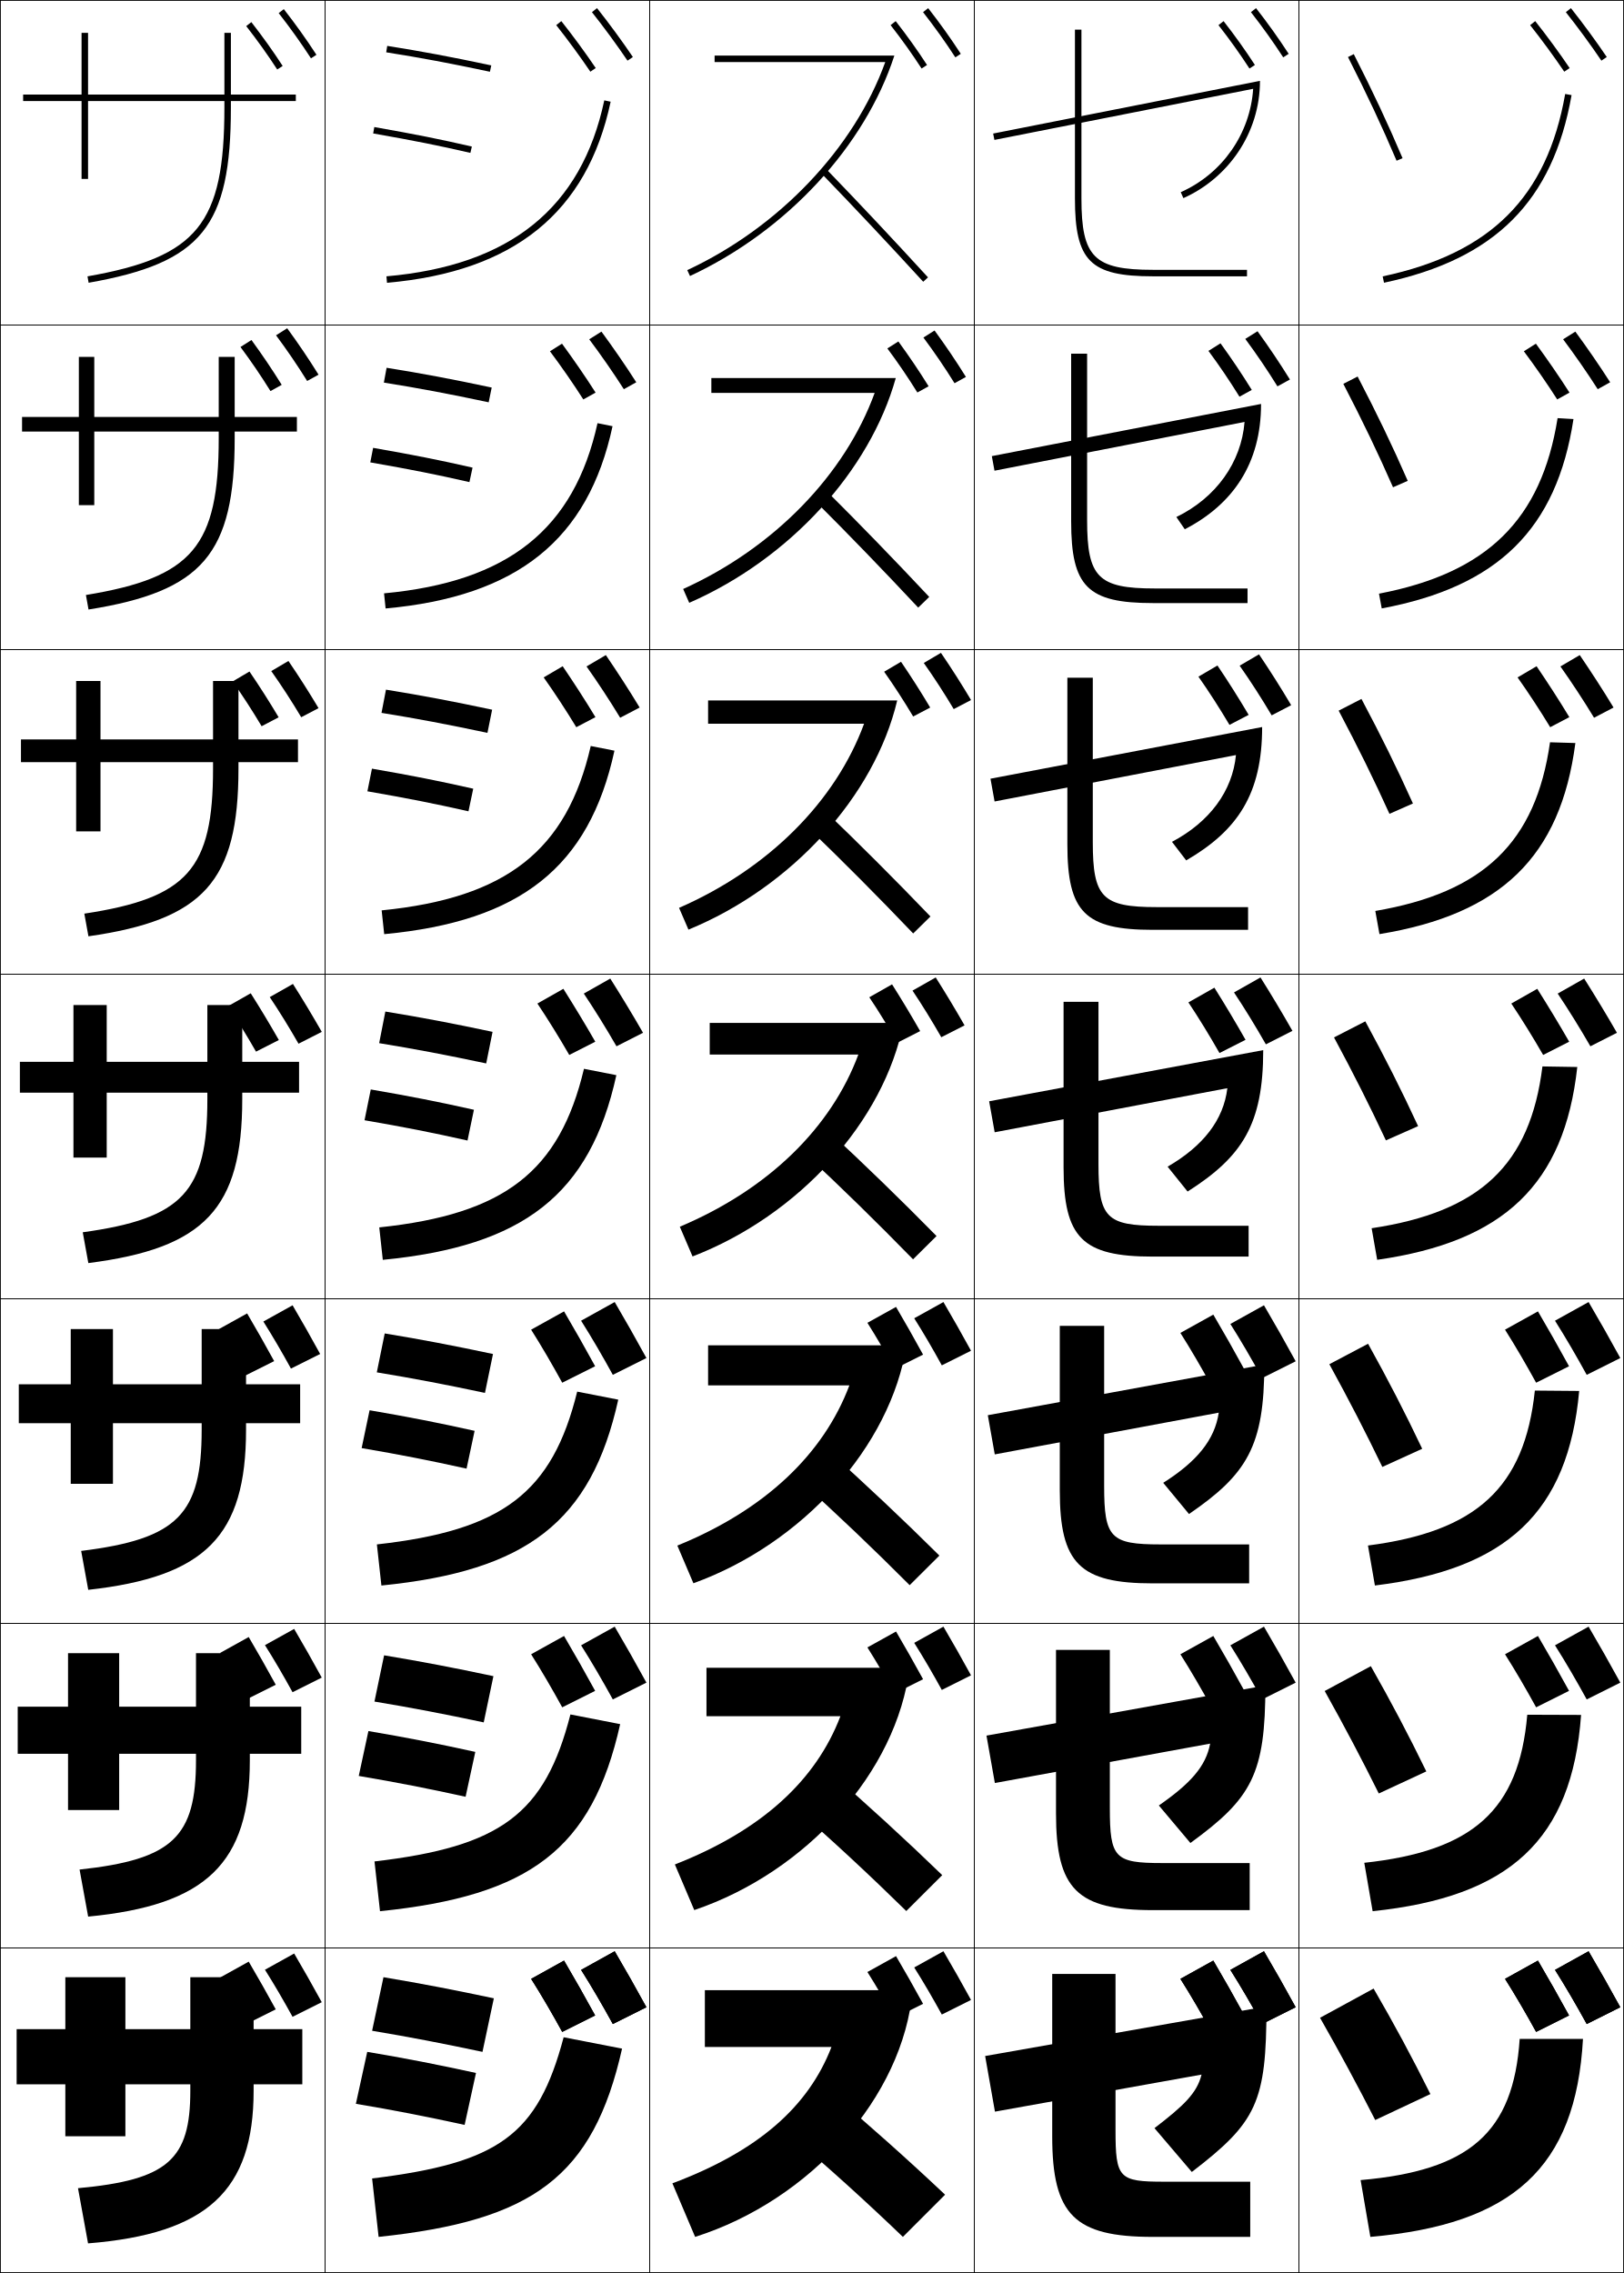
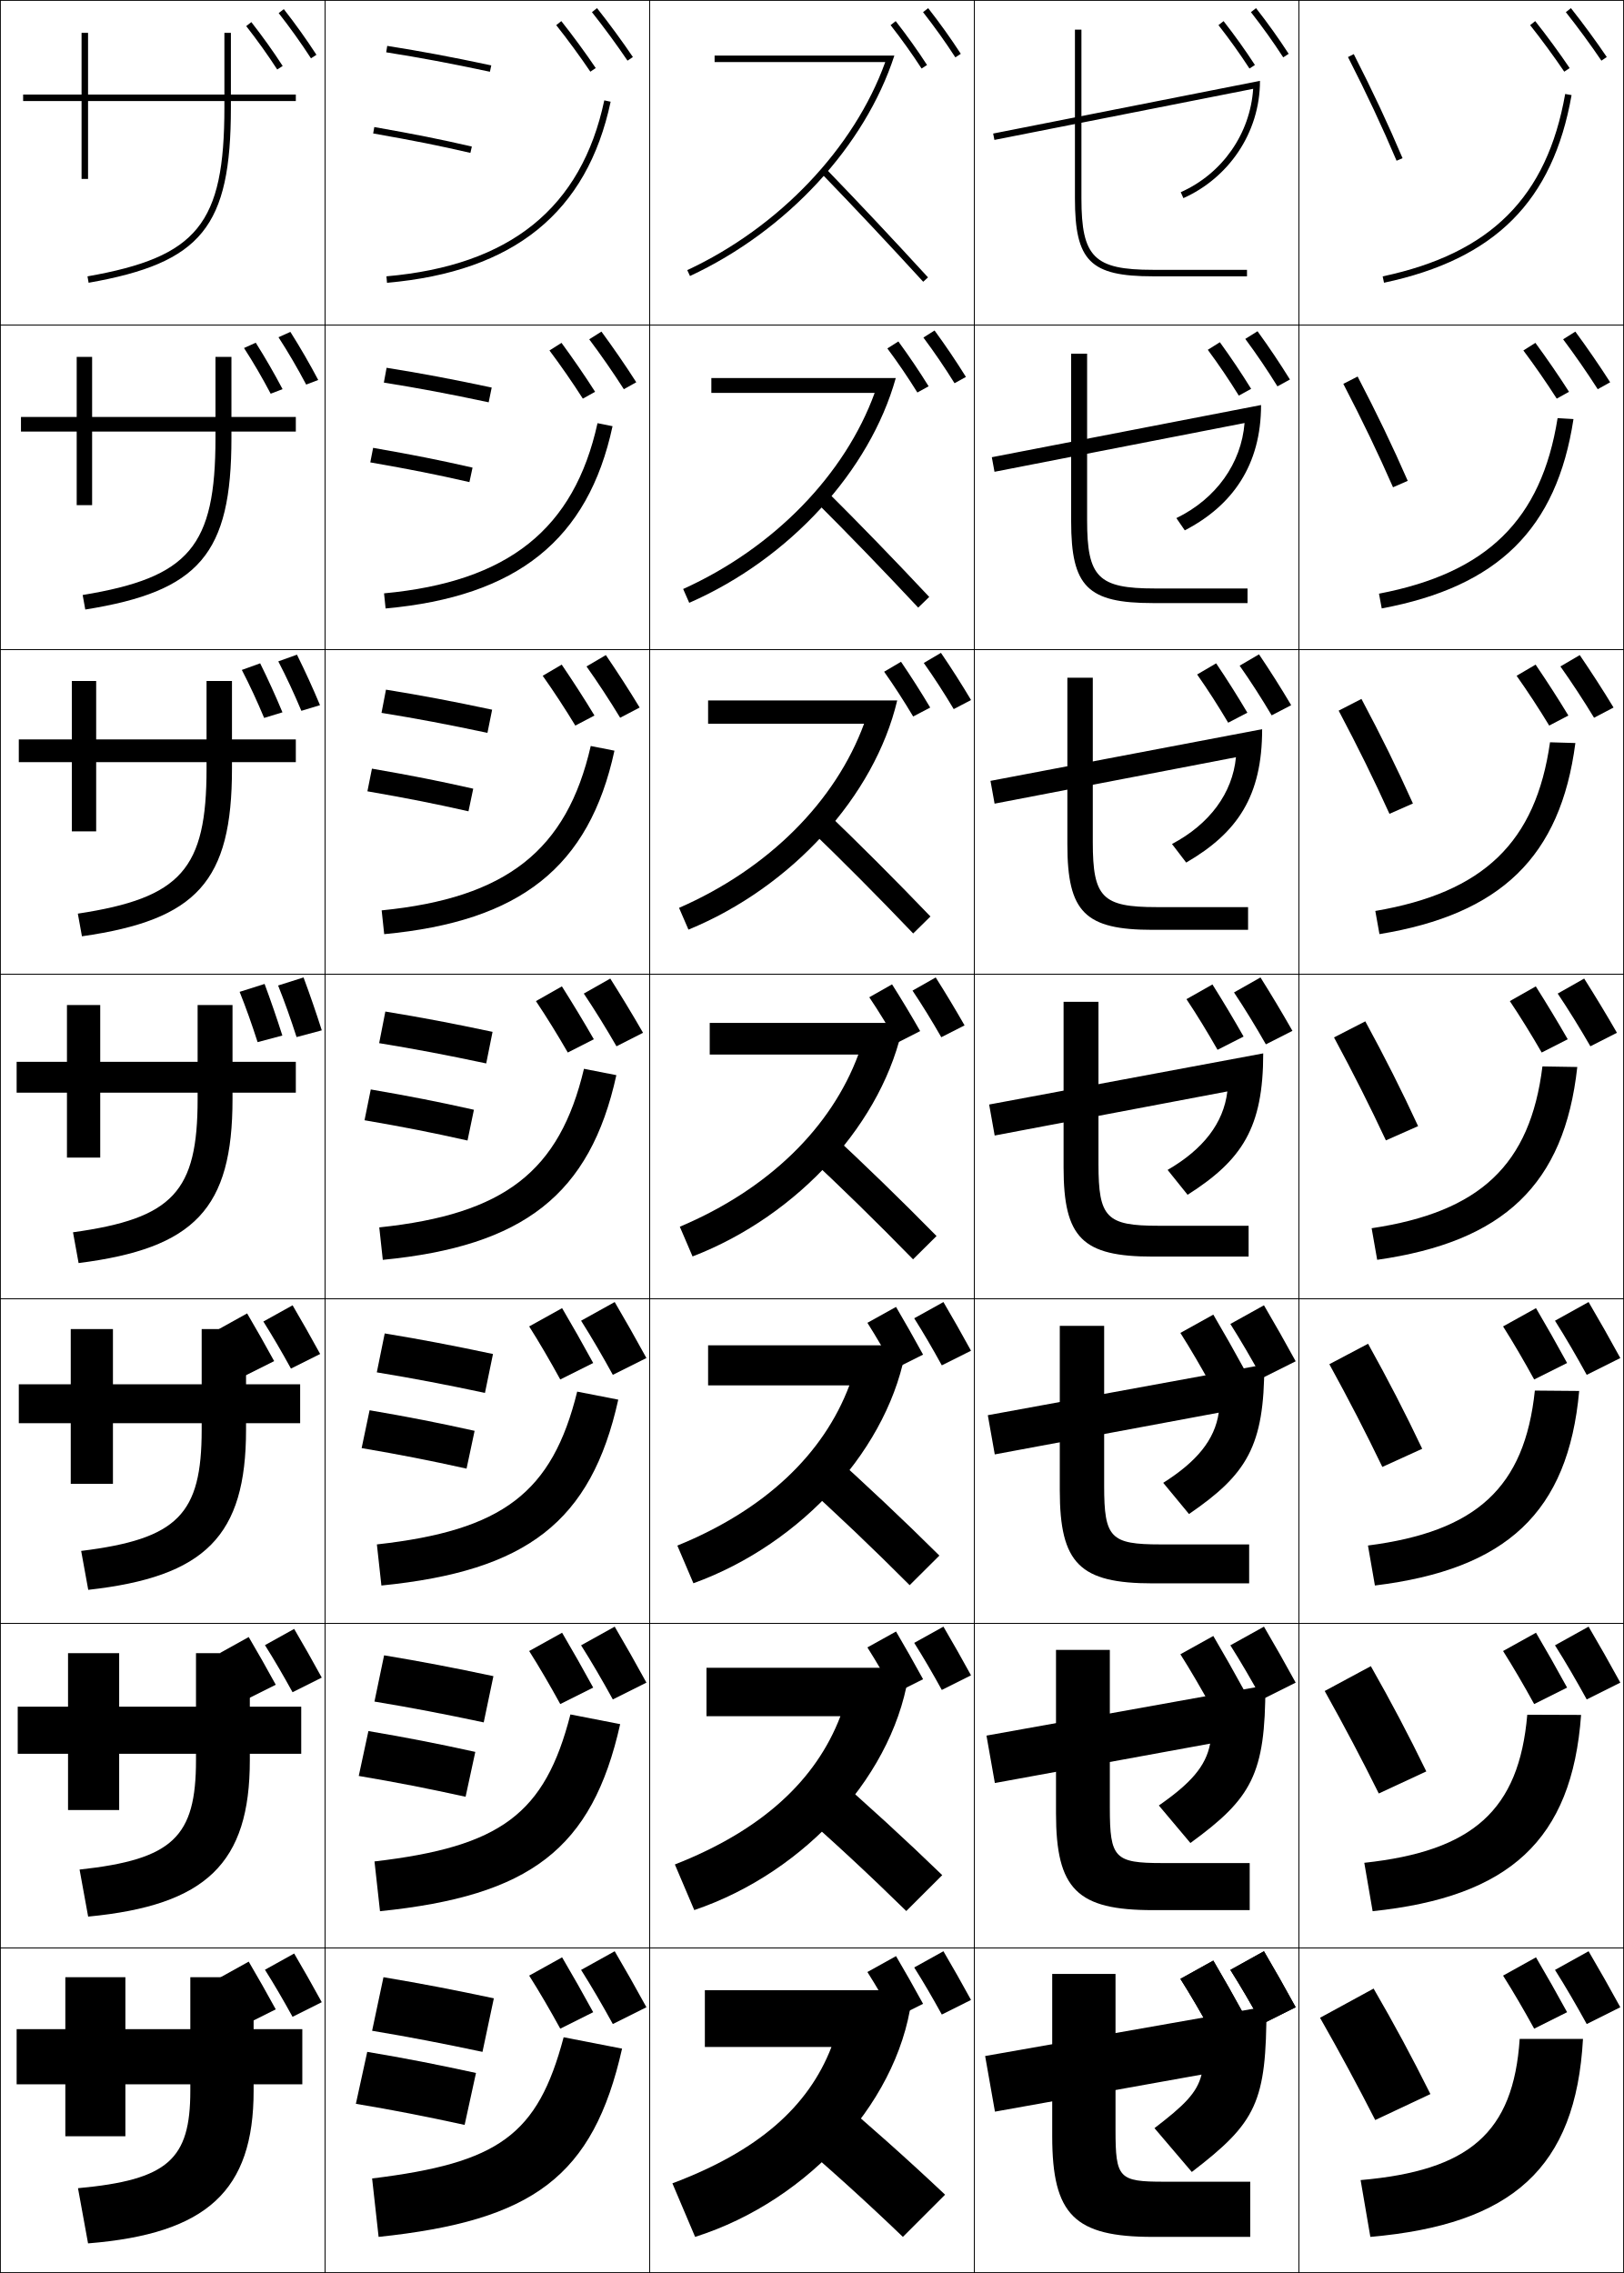
<svg xmlns="http://www.w3.org/2000/svg" width="500.25" height="700.25" viewBox="0 0 500.25 700.25" overflow="visible" enable-background="new 0 0 500.25 700.25" xml:space="preserve">
  <g id="glyphs">
    <g>
      <rect x="0.125" y="0.125" fill="none" stroke="#000000" stroke-width="0.25" width="100" height="100" />
      <rect x="400.125" y="0.125" fill="none" stroke="#000000" stroke-width="0.25" width="100" height="100" />
      <rect x="100.125" y="0.125" fill="none" stroke="#000000" stroke-width="0.25" width="100" height="100" />
      <rect x="200.125" y="0.125" fill="none" stroke="#000000" stroke-width="0.25" width="100" height="100" />
      <rect x="300.125" y="0.125" fill="none" stroke="#000000" stroke-width="0.25" width="100" height="100" />
      <rect x="0.125" y="100.125" fill="none" stroke="#000000" stroke-width="0.25" width="100" height="100" />
      <rect x="400.125" y="100.125" fill="none" stroke="#000000" stroke-width="0.25" width="100" height="100" />
      <rect x="100.125" y="100.125" fill="none" stroke="#000000" stroke-width="0.25" width="100" height="100" />
      <rect x="200.125" y="100.125" fill="none" stroke="#000000" stroke-width="0.25" width="100" height="100" />
      <rect x="300.125" y="100.125" fill="none" stroke="#000000" stroke-width="0.25" width="100" height="100" />
      <rect x="0.125" y="200.125" fill="none" stroke="#000000" stroke-width="0.25" width="100" height="100" />
      <rect x="400.125" y="200.125" fill="none" stroke="#000000" stroke-width="0.25" width="100" height="100" />
      <rect x="100.125" y="200.125" fill="none" stroke="#000000" stroke-width="0.25" width="100" height="100" />
      <rect x="200.125" y="200.125" fill="none" stroke="#000000" stroke-width="0.25" width="100" height="100" />
      <rect x="300.125" y="200.125" fill="none" stroke="#000000" stroke-width="0.25" width="100" height="100" />
      <rect x="0.125" y="300.125" fill="none" stroke="#000000" stroke-width="0.25" width="100" height="100" />
      <rect x="400.125" y="300.125" fill="none" stroke="#000000" stroke-width="0.25" width="100" height="100" />
      <rect x="100.125" y="300.125" fill="none" stroke="#000000" stroke-width="0.25" width="100" height="100" />
      <rect x="200.125" y="300.125" fill="none" stroke="#000000" stroke-width="0.25" width="100" height="100" />
      <rect x="300.125" y="300.125" fill="none" stroke="#000000" stroke-width="0.25" width="100" height="100" />
      <rect x="0.125" y="400.125" fill="none" stroke="#000000" stroke-width="0.25" width="100" height="100" />
      <rect x="400.125" y="400.125" fill="none" stroke="#000000" stroke-width="0.25" width="100" height="100" />
      <rect x="100.125" y="400.125" fill="none" stroke="#000000" stroke-width="0.25" width="100" height="100" />
      <rect x="200.125" y="400.125" fill="none" stroke="#000000" stroke-width="0.25" width="100" height="100" />
      <rect x="300.125" y="400.125" fill="none" stroke="#000000" stroke-width="0.25" width="100" height="100" />
      <rect x="0.125" y="500.125" fill="none" stroke="#000000" stroke-width="0.25" width="100" height="100" />
      <rect x="400.125" y="500.125" fill="none" stroke="#000000" stroke-width="0.25" width="100" height="100" />
      <rect x="100.125" y="500.125" fill="none" stroke="#000000" stroke-width="0.25" width="100" height="100" />
      <rect x="200.125" y="500.125" fill="none" stroke="#000000" stroke-width="0.25" width="100" height="100" />
      <rect x="300.125" y="500.125" fill="none" stroke="#000000" stroke-width="0.25" width="100" height="100" />
      <rect x="0.125" y="600.125" fill="none" stroke="#000000" stroke-width="0.25" width="100" height="100" />
      <rect x="400.125" y="600.125" fill="none" stroke="#000000" stroke-width="0.25" width="100" height="100" />
      <rect x="100.125" y="600.125" fill="none" stroke="#000000" stroke-width="0.25" width="100" height="100" />
      <rect x="200.125" y="600.125" fill="none" stroke="#000000" stroke-width="0.25" width="100" height="100" />
      <rect x="300.125" y="600.125" fill="none" stroke="#000000" stroke-width="0.25" width="100" height="100" />
    </g>
    <path d="M99.115,616.825c-2.836-5.179-5.604-10.076-8.5-15l-9,5     c2.808,4.432,5.715,9.427,8.5,14.5L99.115,616.825z" />
    <path d="M84.945,619.025c-2.779-5.075-5.492-9.874-8.33-14.7l-8.82,4.9     c2.752,4.343,5.601,9.238,8.33,14.21L84.945,619.025z" />
    <path d="M299.115,616.125c-2.836-5.179-5.604-10.076-8.5-15l-9,5     c2.808,4.432,5.715,9.427,8.5,14.5L299.115,616.125z" />
    <path d="M284.346,617.325c-2.779-5.075-5.492-9.874-8.33-14.7l-8.82,4.9     c2.752,4.343,5.601,9.238,8.33,14.21L284.346,617.325z" />
    <path d="M199.125,618.375c-3.261-5.955-6.444-11.588-9.774-17.25L179,606.875     c3.229,5.097,6.572,10.841,9.775,16.675L199.125,618.375z" />
-     <path d="M183.33,620.905C180.134,615.068,177.015,609.55,173.75,604l-10.143,5.635     c3.165,4.994,6.44,10.624,9.58,16.342L183.33,620.905z" />
-     <path d="M199.125,618.375c-3.261-5.955-6.444-11.588-9.774-17.25L179,606.875     c3.229,5.097,6.572,10.841,9.775,16.675L199.125,618.375z" />
-     <path d="M183.33,620.905C180.134,615.068,177.015,609.55,173.75,604l-10.143,5.635     c3.165,4.994,6.44,10.624,9.58,16.342L183.33,620.905z" />
+     <path d="M182.73,619.905c-3.196-5.837-6.315-11.355-9.58-16.905l-10.143,5.635     c3.165,4.994,6.44,10.624,9.58,16.342L182.73,619.905z" />
    <path d="M499.125,618.375c-3.261-5.955-6.444-11.588-9.774-17.25L479,606.875     c3.229,5.097,6.572,10.841,9.775,16.675L499.125,618.375z" />
-     <path d="M483.33,620.905C480.134,615.068,477.015,609.55,473.75,604l-10.143,5.635     c3.165,4.994,6.44,10.624,9.58,16.342L483.33,620.905z" />
-     <path d="M499.125,618.375c-3.261-5.955-6.444-11.588-9.774-17.25L479,606.875     c3.229,5.097,6.572,10.841,9.775,16.675L499.125,618.375z" />
-     <path d="M483.33,620.905C480.134,615.068,477.015,609.55,473.75,604l-10.143,5.635     c3.165,4.994,6.44,10.624,9.58,16.342L483.33,620.905z" />
+     <path d="M482.73,619.905c-3.196-5.837-6.315-11.355-9.58-16.905l-10.143,5.635     c3.165,4.994,6.44,10.624,9.58,16.342L482.73,619.905z" />
    <path d="M399.125,618.375c-3.261-5.955-6.444-11.588-9.774-17.25L379,606.875     c3.229,5.097,6.572,10.841,9.775,16.675L399.125,618.375z" />
    <path d="M383.33,620.905C380.134,615.068,377.015,609.55,373.75,604l-10.143,5.635     c3.165,4.994,6.44,10.624,9.58,16.342L383.33,620.905z" />
    <path d="M399.125,618.375c-3.261-5.955-6.444-11.588-9.774-17.25L379,606.875     c3.229,5.097,6.572,10.841,9.775,16.675L399.125,618.375z" />
    <path d="M383.33,620.905C380.134,615.068,377.015,609.55,373.75,604l-10.143,5.635     c3.165,4.994,6.44,10.624,9.58,16.342L383.33,620.905z" />
    <path d="M99.115,516.825c-2.836-5.179-5.604-10.076-8.5-15l-9,5     c2.808,4.432,5.715,9.427,8.5,14.5L99.115,516.825z" />
    <path d="M84.945,519.025c-2.779-5.075-5.492-9.874-8.33-14.7l-8.82,4.9     c2.752,4.343,5.601,9.238,8.33,14.21L84.945,519.025z" />
    <path d="M299.115,516.125c-2.836-5.179-5.604-10.076-8.5-15l-9,5     c2.808,4.432,5.715,9.427,8.5,14.5L299.115,516.125z" />
    <path d="M284.346,517.325c-2.779-5.075-5.492-9.874-8.33-14.7l-8.82,4.9     c2.752,4.343,5.601,9.238,8.33,14.21L284.346,517.325z" />
    <path d="M199.125,518.375c-3.261-5.955-6.444-11.588-9.774-17.25L179,506.875     c3.229,5.097,6.572,10.841,9.775,16.675L199.125,518.375z" />
-     <path d="M183.33,520.905C180.134,515.068,177.015,509.55,173.75,504l-10.143,5.635     c3.165,4.994,6.44,10.624,9.58,16.342L183.33,520.905z" />
+     <path d="M182.73,519.905c-3.196-5.837-6.315-11.355-9.58-16.905l-10.143,5.635     c3.165,4.994,6.44,10.624,9.58,16.342L182.73,519.905z" />
    <path d="M499.125,518.375c-3.261-5.955-6.444-11.588-9.774-17.25L479,506.875     c3.229,5.097,6.572,10.841,9.775,16.675L499.125,518.375z" />
-     <path d="M483.33,520.905C480.134,515.068,477.015,509.55,473.75,504l-10.143,5.635     c3.165,4.994,6.44,10.624,9.58,16.342L483.33,520.905z" />
+     <path d="M482.73,519.905c-3.196-5.837-6.315-11.355-9.58-16.905l-10.143,5.635     c3.165,4.994,6.44,10.624,9.58,16.342L482.73,519.905z" />
    <path d="M399.125,518.375c-3.261-5.955-6.444-11.588-9.774-17.25L379,506.875     c3.229,5.097,6.572,10.841,9.775,16.675L399.125,518.375z" />
    <path d="M383.33,520.905C380.134,515.068,377.015,509.55,373.75,504l-10.143,5.635     c3.165,4.994,6.44,10.624,9.58,16.342L383.33,520.905z" />
-     <path d="M85.847,4.041c3.598,4.604,6.852,9.16,9.949,13.929l1.678-1.09     c-3.129-4.818-6.417-9.42-10.051-14.071L85.847,4.041z" />
-     <path d="M94.617,117.371L98.125,115.429c-3.056-4.908-6.213-9.585-9.663-14.304     l-3.432,2.174C88.43,107.86,91.598,112.526,94.617,117.371z" />
-     <path d="M92.786,220.956L98.125,218.161c-2.983-4.999-6.011-9.749-9.275-14.536     l-5.288,3.116C86.764,211.259,89.845,216.034,92.786,220.956z" />
-     <path d="M91.956,321.54L99.125,317.893c-2.909-5.088-5.808-9.912-8.888-14.768     l-7.144,4.058C86.099,311.658,89.093,316.543,91.956,321.54z" />
    <path d="M98.625,417.125c-2.836-5.179-5.604-10.076-8.5-15l-9,5     c2.808,4.432,5.715,9.427,8.5,14.5L98.625,417.125z" />
-     <path d="M75.847,8.041c3.46,4.428,6.583,8.801,9.549,13.369l1.678-1.089     c-2.998-4.618-6.155-9.038-9.65-13.512L75.847,8.041z" />
-     <path d="M74.075,106.899c3.283,4.406,6.337,8.91,9.244,13.579l3.464-1.919     c-2.944-4.732-5.989-9.247-9.321-13.809L74.075,106.899z" />
-     <path d="M71.651,209.941c3.106,4.385,6.092,9.02,8.939,13.789l5.249-2.749     c-2.889-4.847-5.824-9.456-8.99-14.106L71.651,209.941z" />
-     <path d="M70.229,309.983c2.929,4.364,5.846,9.129,8.635,14l7.034-3.58     C83.063,315.442,80.24,310.738,77.237,306L70.229,309.983z" />
    <path d="M84.455,419.325C81.676,414.25,78.963,409.451,76.125,404.625l-8.82,4.9     c2.752,4.343,5.601,9.238,8.33,14.21L84.455,419.325z" />
    <g>
      <path d="M284.337,3.741c3.598,4.604,6.853,9.16,9.949,13.929l1.678-1.09      c-3.13-4.818-6.417-9.42-10.051-14.071L284.337,3.741z" />
      <path d="M284.449,103.99c3.4,4.562,6.568,9.228,9.588,14.072l3.508-1.942      c-3.057-4.908-6.214-9.584-9.664-14.303L284.449,103.99z" />
      <path d="M284.562,204.24c3.202,4.518,6.283,9.294,9.225,14.215l5.338-2.795      c-2.982-4.998-6.01-9.748-9.275-14.535L284.562,204.24z" />
    </g>
    <path d="M281.094,305.183c3.005,4.475,5.999,9.36,8.862,14.357l7.169-3.647     c-2.909-5.088-5.808-9.912-8.888-14.768L281.094,305.183z" />
    <path d="M299.115,416.125c-2.836-5.179-5.604-10.076-8.5-15l-9,5     c2.808,4.432,5.715,9.427,8.5,14.5L299.115,416.125z" />
    <g>
      <path d="M274.337,7.741c3.46,4.428,6.583,8.801,9.549,13.369l1.678-1.089      c-2.998-4.618-6.154-9.038-9.65-13.512L274.337,7.741z" />
      <path d="M273.344,107.341c3.283,4.406,6.338,8.91,9.244,13.579l3.465-1.919      c-2.943-4.732-5.99-9.247-9.32-13.809L273.344,107.341z" />
      <path d="M272.352,206.94c3.106,4.386,6.092,9.02,8.939,13.79l5.25-2.75      c-2.889-4.846-5.824-9.456-8.99-14.105L272.352,206.94z" />
    </g>
    <path d="M267.778,307.233c2.93,4.364,5.847,9.129,8.635,14l7.035-3.58     c-2.834-4.961-5.658-9.665-8.66-14.403L267.778,307.233z" />
    <path d="M284.346,417.325c-2.779-5.075-5.492-9.874-8.33-14.7l-8.82,4.9     c2.752,4.343,5.601,9.238,8.33,14.21L284.346,417.325z" />
    <g>
      <path d="M182.343,3.748c3.556,4.469,7.753,10.192,10.953,14.937l1.658-1.118      c-3.228-4.785-7.46-10.557-11.047-15.063L182.343,3.748z" />
      <path d="M192.166,119.9l3.832-2.132c-3.236-5.078-7.206-10.814-10.729-15.61      l-3.762,2.371C184.981,109.155,188.965,114.884,192.166,119.9z" />
      <path d="M191.036,221.117l6.004-3.146c-3.244-5.37-6.952-11.073-10.411-16.157      l-5.958,3.498C184.064,210.094,187.834,215.828,191.036,221.117z" />
      <path d="M189.905,322.333l8.177-4.161c-3.252-5.663-6.698-11.33-10.092-16.704      l-8.154,4.624C183.147,311.033,186.703,316.771,189.905,322.333z" />
      <path d="M199.125,418.375c-3.261-5.955-6.444-11.588-9.774-17.25L179,406.875      c3.229,5.097,6.572,10.841,9.775,16.675L199.125,418.375z" />
    </g>
    <g>
      <path d="M171.342,7.748c3.412,4.287,7.44,9.781,10.513,14.337l1.658-1.118      c-3.101-4.597-7.165-10.139-10.606-14.464L171.342,7.748z" />
-       <path d="M169.409,108.219c3.35,4.464,7.19,9.992,10.28,14.838l3.779-2.106      c-3.125-4.907-6.952-10.443-10.35-15.074L169.409,108.219z" />
-       <path d="M167.475,208.691c3.289,4.641,6.94,10.202,10.047,15.339l5.9-3.095      c-3.148-5.217-6.74-10.747-10.093-15.685L167.475,208.691z" />
-       <path d="M165.541,309.163c3.227,4.817,6.69,10.413,9.813,15.84l8.021-4.083      c-3.172-5.527-6.528-11.051-9.836-16.295L165.541,309.163z" />
-       <path d="M183.33,420.905C180.134,415.068,177.015,409.55,173.75,404l-10.143,5.635      c3.165,4.994,6.44,10.624,9.58,16.342L183.33,420.905z" />
+       <path d="M169.259,107.969c3.35,4.464,7.19,9.992,10.28,14.838l3.779-2.106      c-3.125-4.907-6.953-10.443-10.35-15.074L169.259,107.969z" />
+       <path d="M167.175,208.191c3.288,4.641,6.94,10.202,10.047,15.339l5.9-3.095      c-3.148-5.217-6.74-10.747-10.093-15.685L167.175,208.191z" />
+       <path d="M165.091,308.413c3.227,4.817,6.69,10.413,9.813,15.84l8.021-4.083      c-3.172-5.527-6.527-11.051-9.836-16.295L165.091,308.413z" />
+       <path d="M182.73,419.905c-3.196-5.837-6.315-11.355-9.58-16.905l-10.143,5.635      c3.165,4.994,6.44,10.624,9.58,16.342L182.73,419.905z" />
    </g>
    <g>
      <path d="M482.343,3.748c3.556,4.469,7.753,10.192,10.953,14.937l1.658-1.118      c-3.228-4.785-7.46-10.557-11.047-15.063L482.343,3.748z" />
      <path d="M481.507,104.529c3.475,4.626,7.458,10.354,10.659,15.371l3.831-2.132      c-3.236-5.078-7.206-10.814-10.729-15.61L481.507,104.529z" />
      <path d="M480.672,205.312c3.393,4.782,7.162,10.516,10.363,15.806l6.004-3.146      c-3.244-5.37-6.951-11.073-10.41-16.157L480.672,205.312z" />
      <path d="M479.836,306.093c3.311,4.939,6.867,10.678,10.069,16.24l8.177-4.161      c-3.252-5.663-6.698-11.33-10.092-16.704L479.836,306.093z" />
      <path d="M499.125,418.375c-3.261-5.955-6.444-11.588-9.774-17.25L479,406.875      c3.229,5.097,6.572,10.841,9.775,16.675L499.125,418.375z" />
    </g>
    <g>
      <path d="M471.343,7.748c3.411,4.287,7.439,9.781,10.513,14.337l1.658-1.118      c-3.101-4.597-7.164-10.139-10.606-14.464L471.343,7.748z" />
-       <path d="M469.408,108.219c3.351,4.464,7.19,9.992,10.28,14.838l3.779-2.106      c-3.125-4.907-6.952-10.443-10.35-15.074L469.408,108.219z" />
-       <path d="M467.475,208.691c3.289,4.641,6.94,10.202,10.047,15.339l5.9-3.095      c-3.148-5.217-6.74-10.747-10.094-15.685L467.475,208.691z" />
-       <path d="M465.541,309.163c3.227,4.817,6.69,10.413,9.813,15.84l8.021-4.083      c-3.173-5.527-6.527-11.051-9.837-16.295L465.541,309.163z" />
-       <path d="M483.33,420.905C480.134,415.068,477.015,409.55,473.75,404l-10.143,5.635      c3.165,4.994,6.44,10.624,9.58,16.342L483.33,420.905z" />
+       <path d="M469.259,107.969c3.35,4.464,7.19,9.992,10.28,14.838l3.779-2.106      c-3.125-4.907-6.952-10.443-10.35-15.074L469.259,107.969z" />
+       <path d="M467.176,208.191c3.287,4.641,6.939,10.202,10.046,15.339l5.9-3.095      c-3.148-5.217-6.739-10.747-10.093-15.685L467.176,208.191z" />
+       <path d="M465.092,308.413c3.227,4.817,6.689,10.413,9.812,15.84l8.021-4.083      c-3.172-5.527-6.527-11.051-9.836-16.295L465.092,308.413z" />
+       <path d="M482.73,419.905c-3.196-5.837-6.315-11.355-9.58-16.905l-10.143,5.635      c3.165,4.994,6.44,10.624,9.58,16.342L482.73,419.905z" />
    </g>
    <g>
      <path d="M385.337,3.741c3.598,4.604,6.853,9.16,9.949,13.929l1.678-1.09      c-3.13-4.818-6.417-9.42-10.051-14.071L385.337,3.741z" />
      <path d="M383.599,104.409c3.506,4.727,6.783,9.58,9.906,14.616l3.846-2.111      c-3.163-5.102-6.424-9.962-9.981-14.866L383.599,104.409z" />
      <path d="M381.861,205.077c3.414,4.851,6.713,10,9.863,15.302l6.014-3.132      c-3.196-5.387-6.431-10.504-9.913-15.661L381.861,205.077z" />
      <path d="M380.124,305.745c3.322,4.974,6.643,10.421,9.819,15.989l8.182-4.154      c-3.229-5.671-6.438-11.046-9.844-16.455L380.124,305.745z" />
    </g>
    <path d="M399.125,419.375c-3.261-5.955-6.444-11.588-9.774-17.25L379,407.875     c3.229,5.097,6.572,10.841,9.775,16.675L399.125,419.375z" />
    <g>
      <path d="M375.337,7.741c3.46,4.428,6.583,8.801,9.549,13.369l1.678-1.089      c-2.998-4.618-6.154-9.038-9.65-13.512L375.337,7.741z" />
-       <path d="M372.251,108.099c3.387,4.569,6.548,9.256,9.557,14.112l3.794-2.084      c-3.048-4.922-6.194-9.617-9.633-14.36L372.251,108.099z" />
-       <path d="M369.166,208.457c3.312,4.711,6.511,9.712,9.564,14.855l5.91-3.08      c-3.098-5.227-6.235-10.197-9.615-15.208L369.166,208.457z" />
-       <path d="M366.08,308.815c3.238,4.853,6.476,10.168,9.572,15.599l8.026-4.076      c-3.146-5.532-6.275-10.776-9.598-16.057L366.08,308.815z" />
+       <path d="M372.052,107.765c3.386,4.569,6.547,9.257,9.556,14.112l3.795-2.084      c-3.048-4.922-6.195-9.617-9.633-14.36L372.052,107.765z" />
+       <path d="M368.766,207.79c3.312,4.711,6.512,9.713,9.564,14.855l5.91-3.08      c-3.097-5.228-6.234-10.197-9.615-15.208L368.766,207.79z" />
+       <path d="M365.48,307.815c3.238,4.853,6.476,10.168,9.572,15.599l8.026-4.076      c-3.146-5.532-6.275-10.776-9.598-16.057L365.48,307.815z" />
    </g>
    <path d="M383.33,421.905C380.134,416.068,377.015,410.55,373.75,405l-10.143,5.635     c3.165,4.994,6.44,10.624,9.58,16.342L383.33,421.905z" />
    <g>
      <path d="M253.405,53.82c10.025,10.38,20.16,21.168,30.982,32.981l1.475-1.352      c-10.834-11.825-20.98-22.626-31.018-33.019L253.405,53.82z" />
      <path d="M282.844,187.188l3.396-3.292c-10.907-11.63-21.394-22.443-32.015-33.016      l-3.199,3.408C261.517,164.749,271.92,175.514,282.844,187.188z" />
      <path d="M281.3,287.575l5.316-5.234c-10.981-11.435-21.807-22.26-33.012-33.013      l-4.959,5.426C259.603,265.297,270.273,276.04,281.3,287.575z" />
    </g>
    <g>
      <path d="M281.256,387.963l7.237-7.176c-11.056-11.24-22.22-22.076-34.009-33.01      l-6.719,7.444C259.189,365.845,270.127,376.566,281.256,387.963z" />
      <path d="M280.212,488.35l9.158-9.116c-11.13-11.046-22.633-21.894-35.006-33.007      l-8.479,9.463C257.775,466.393,268.98,477.092,280.212,488.35z" />
      <path d="M279.169,588.737l11.079-11.059c-11.204-10.85-23.046-21.709-36.003-33.003      l-10.24,11.481C256.362,566.941,267.835,577.618,279.169,588.737z" />
      <path d="M242.125,656.625c12.823,10.865,24.564,21.52,36,32.5l13-13      c-11.278-10.654-23.459-21.526-37-33L242.125,656.625z" />
    </g>
    <g>
      <path d="M220.125,17.125v2h52.569c-9.557,26.51-32.683,50.893-60.992,64.094l0.845,1.812      c29.994-13.986,53.928-40.126,62.953-67.906H220.125z" />
      <path d="M219.125,116.458v4.583h50.308c-9.151,25.159-30.988,47.752-58.993,60.412      l1.871,4.26c30.904-13.528,55.627-40.618,63.627-69.255H219.125z" />
      <path d="M218.125,215.792v7.166h48.046c-8.745,23.808-29.293,44.612-56.994,56.729      l2.896,6.708c31.814-13.07,57.325-41.109,64.302-70.604H218.125z" />
    </g>
    <g>
      <path d="M218.625,315.125v9.75h45.784c-8.339,22.456-27.599,41.471-54.996,53.047      l3.923,9.156c32.723-12.613,59.023-41.602,64.976-71.954H218.625z" />
      <path d="M218.125,414.458v12.333h43.522c-7.934,21.104-25.905,38.33-52.997,49.365      l4.949,11.604c33.633-12.155,60.721-42.093,65.651-73.302H218.125z" />
      <path d="M217.625,513.791v14.917h41.262c-7.528,19.752-24.211,35.189-50.999,45.683      l5.975,14.052c34.543-11.697,62.42-42.584,66.325-74.651H217.625z" />
      <path d="M281.125,613.125h-64v17.5h39c-7.122,18.4-22.517,32.049-49,42l7,16.5      C249.578,677.885,278.244,646.049,281.125,613.125z" />
    </g>
    <g>
      <path d="M119.038,85.129l0.174,1.992c39.105-3.421,61.64-21.67,68.891-55.788      l-1.956-0.416C179.103,64.061,157.151,81.794,119.038,85.129z" />
      <path d="M118.303,182.795l0.478,4.66c40.511-3.684,62.382-21.142,69.909-56.156      l-4.63-0.93C176.854,163.024,156.57,179.217,118.303,182.795z" />
      <path d="M117.567,280.461l0.783,7.328c41.917-3.946,63.124-20.615,70.927-56.525      l-7.304-1.444C174.604,261.988,155.989,276.64,117.567,280.461z" />
      <path d="M116.831,378.127l1.087,9.996c43.322-4.209,63.866-20.087,71.945-56.895      l-9.978-1.958C172.355,360.951,155.408,374.062,116.831,378.127z" />
      <path d="M116.096,475.793l1.391,12.664c44.728-4.472,64.608-19.56,72.964-57.263      l-12.652-2.472C170.106,459.915,154.828,471.485,116.096,475.793z" />
      <path d="M115.36,573.459l1.696,15.332c46.133-4.733,65.35-19.031,73.982-57.632      l-15.326-2.985C167.857,558.878,154.247,568.908,115.36,573.459z" />
      <path d="M173.625,627.625c-8.017,30.217-19.959,38.706-59,43.5l2,18      c47.539-4.996,66.092-18.504,75-58L173.625,627.625z" />
    </g>
    <g>
      <path d="M331.125,9.125v52c0,19.29,4.71,24,24,24h29v-2h-29c-18.094,0-22-3.907-22-22v-52H331.125z" />
      <path d="M329.958,108.958v51.667c0,20.123,5.082,25.167,25.167,25.167h29.167v-4.5      h-28.584c-17.407,0-20.833-3.425-20.833-21v-51.333H329.958z" />
      <path d="M328.792,208.792V260.125c0,20.957,5.452,26.333,26.333,26.333h29.333v-7      h-28.166c-16.723,0-19.667-2.944-19.667-20v-50.667H328.792z" />
      <path d="M327.625,308.625V359.625c0,21.79,5.824,27.5,27.5,27.5h29.5v-9.5h-27.75      c-16.036,0-18.5-2.463-18.5-19v-50H327.625z" />
      <path d="M326.458,408.458V459.125c0,22.624,6.196,28.667,28.667,28.667h29.667v-12h-27.334      c-15.35,0-17.333-1.98-17.333-18v-49.334H326.458z" />
      <path d="M325.292,508.292V558.625c0,23.458,6.567,29.833,29.833,29.833h29.833v-14.5      h-26.916c-14.665,0-16.167-1.499-16.167-17v-48.666H325.292z" />
      <g>
        <path d="M324.125,608.125v50c0,24.292,6.939,31,31,31h30v-17h-26.5c-13.979,0-15-1.018-15-16v-48H324.125z" />
      </g>
    </g>
-     <path d="M91.125,29.125h-20v-19h-2v19h-42v-19h-2v19h-18v2h18v24h2v-24h42v2     c0,35.83-8.277,46.038-42.174,52.015l0.348,1.97     C62.114,80.971,71.125,69.871,71.125,33.125v-2h20V29.125z" />
-     <path d="M6.792,128.458h17.5v-18.5h4.75v18.5h38.333v-18.5h4.917v18.5h19.167v4.5H72.292v2     c0,35.744-9.897,47.214-45.022,52.821l-0.806-4.475     c32.873-5.406,40.912-14.966,40.912-48.346v-2H29.042v22.667h-4.75v-22.667h-17.5V128.458     z" />
-     <path d="M6.458,227.792h17v-18h7.5v18H65.625v-18h7.833v18h18.333     v7H73.458v2c0,34.743-10.784,46.582-46.217,51.657l-1.265-6.98     C57.825,276.632,65.625,267.722,65.625,236.792v-2H30.958V256.125h-7.5v-21.333h-17V227.792z" />
-     <path d="M6.125,327.125h16.5v-17.5h10.25v17.5h31v-17.5h10.75v17.5h17.5v9.5h-17.5v2     c0,33.741-11.67,45.951-47.413,50.493l-1.724-9.485     C56.313,375.366,63.875,367.105,63.875,338.625v-2h-31V356.625h-10.25v-20h-16.5V327.125z" />
+     <g>
+       <path d="M91.125,29.125h-20v-19h-2v19h-42v-19h-2v19h-18v2h18v24h2v-24h42v2      c0,35.83-8.277,46.038-42.174,52.015l0.348,1.97      C62.114,80.971,71.125,69.871,71.125,33.125v-2h20V29.125z" />
+       <path d="M28.375,109.958v18.5h38v-18.5h4.917v18.5H91.125v4.5H71.292v2      c0,35.745-9.897,47.214-45.022,52.821l-0.806-4.475      c32.873-5.407,40.911-14.966,40.911-48.346v-2h-38v22.667H23.625v-22.667H6.458      v-4.5H23.625v-18.5H28.375z" />
+       <path d="M29.625,209.792v18h34v-18h7.833v18H91.125v7H71.458v2      c0,34.742-10.784,46.582-46.217,51.656l-1.265-6.98      C55.825,276.632,63.625,267.722,63.625,236.792v-2h-34V256.125h-7.5v-21.333H5.792v-7H22.125v-18      H29.625z" />
+       <path d="M5.125,327.125h15.5v-17.5h10.25v17.5h30v-17.5h10.75v17.5h19.5v9.5h-19.5v2      c0,33.741-11.67,45.951-47.413,50.493l-1.724-9.485      C53.313,375.366,60.875,367.105,60.875,338.625v-2h-30V356.625h-10.25v-20h-15.5V327.125z" />
+     </g>
    <g>
      <path d="M5.792,426.458h16v-17h13v17H62.125v-17h13.667v17h16.667v12H75.792v2      c0,32.738-12.556,45.318-48.608,49.328l-2.183-11.989      C54.802,474.102,62.125,466.49,62.125,440.458v-2H34.792V457.125H21.792v-18.667h-16V426.458z      " />
      <path d="M5.458,525.791h15.5v-16.5h15.75v16.5H60.375v-16.5h16.583v16.5h15.834v14.5H76.958v2      c0,31.736-13.442,44.688-49.804,48.164l-2.642-14.494      c28.778-3.125,35.862-10.087,35.862-33.67v-2H36.708V557.625H20.958v-17.334h-15.5      V525.791z" />
      <path d="M24.025,674.125c27.754-2.555,34.6-8.867,34.6-30v-2h-20v16h-18.5v-16h-15v-17h15v-16h18.5      v16h20v-16h19.5v16h15v17h-15v2c0,30.734-14.329,44.055-51,47L24.025,674.125z" />
    </g>
    <g>
      <path d="M425.917,85.147l0.416,1.956c34.19-7.268,52.01-25.096,57.776-57.804      l-1.969-0.348C476.535,60.741,459.195,78.072,425.917,85.147z" />
      <path d="M424.785,182.894l0.847,4.546c35.764-6.693,53.892-24.441,59.063-58.336      l-4.891-0.29C474.813,160.141,458.085,176.511,424.785,182.894z" />
      <path d="M423.652,280.64l1.277,7.137c37.339-6.118,55.773-23.786,60.352-58.869      l-7.812-0.232C473.091,259.54,456.973,274.949,423.652,280.64z" />
      <path d="M422.521,378.386l1.708,9.728c38.912-5.542,57.654-23.131,61.639-59.402      l-10.734-0.174C471.368,358.939,455.862,373.387,422.521,378.386z" />
      <path d="M421.389,476.132l2.139,12.319c40.485-4.968,59.535-22.477,62.926-59.935      l-13.656-0.116C469.646,458.34,454.751,471.825,421.389,476.132z" />
      <path d="M420.257,573.879l2.569,14.909c42.06-4.393,61.417-21.822,64.213-60.468      l-16.578-0.058C467.924,557.739,453.641,570.264,420.257,573.879z" />
      <path d="M468.125,628.125c-1.923,29.014-15.596,40.577-49,43.5l3,17.5      c43.633-3.817,63.298-21.167,65.5-61H468.125z" />
    </g>
    <g>
      <path d="M303.463,633.406l3.021,17.135L370.125,639.125c-1.404,5.693-5.406,9.523-14.5,16.5      l11.5,13.5c19.971-15.32,23-21.445,23-51L303.463,633.406z" />
      <path d="M303.875,534.695l2.582,14.606l66.318-12.138      c-1.322,7.045-6.081,12.291-15.802,19.059l9.72,11.555      c18.929-13.785,23.098-21.195,23.098-48.521L303.875,534.695z" />
      <path d="M304.286,435.985l2.143,12.077l68.996-12.858      c-1.24,8.395-6.755,15.059-17.103,21.616l7.938,9.609      c17.888-12.25,23.197-20.944,23.197-46.044L304.286,435.985z" />
    </g>
    <g>
-       <path d="M304.697,339.275l1.704,9.548l71.674-13.58      c-1.159,9.746-7.43,17.825-18.404,24.175l6.157,7.664      c16.847-10.716,23.297-20.694,23.297-43.565L304.697,339.275z" />
-       <path d="M305.108,239.898l1.266,7.019l74.351-14.301      c-1.076,11.097-8.104,20.592-19.705,26.733l4.376,5.718      c15.806-9.181,23.396-20.443,23.396-41.087L305.108,239.898z" />
-       <path d="M305.521,140.521l0.825,4.491L383.375,129.989      c-0.995,12.448-8.778,23.36-21.006,29.292l2.595,3.773      c14.765-7.646,23.494-20.192,23.494-38.609L305.521,140.521z" />
+       <path d="M304.697,340.275l1.704,9.548l71.674-13.58      c-1.159,9.746-7.43,17.825-18.404,24.175l6.157,7.664      c16.847-10.716,23.297-20.694,23.297-43.565L304.697,340.275z" />
+       <path d="M305.108,240.564l1.266,7.02l74.351-14.302      c-1.076,11.097-8.104,20.593-19.705,26.733l4.376,5.718      c15.806-9.181,23.396-20.443,23.396-41.087L305.108,240.564z" />
+       <path d="M305.521,140.854l0.825,4.491L383.375,130.322      c-0.995,12.448-8.778,23.361-21.006,29.292l2.595,3.772      c14.765-7.645,23.494-20.192,23.494-38.608L305.521,140.854z" />
      <path d="M305.932,41.144l0.387,1.962l79.707-15.745      c-0.913,13.799-9.453,26.128-22.308,31.85l0.813,1.827      c13.724-6.11,23.594-19.942,23.594-36.13L305.932,41.144z" />
    </g>
    <g>
      <path d="M118.968,16.113c10.811,1.713,19.469,3.337,31.949,5.99l0.416-1.956      c-12.517-2.662-21.204-4.29-32.051-6.01L118.968,16.113z" />
      <path d="M118.244,117.865l0.844-4.563c11.018,1.765,19.897,3.44,32.376,6.092      l-0.93,4.546C138.086,121.295,129.231,119.624,118.244,117.865z" />
      <path d="M117.521,219.617l1.375-7.151c11.188,1.81,20.26,3.531,32.701,6.173      l-1.444,7.138C137.736,223.14,128.684,221.422,117.521,219.617z" />
      <path d="M116.797,321.369l1.906-9.738c11.357,1.854,20.622,3.622,33.026,6.255      l-1.958,9.729C137.386,324.985,128.136,323.22,116.797,321.369z" />
      <path d="M116.072,422.787l2.438-11.992c11.527,1.899,20.984,3.714,33.35,6.337      l-2.472,11.985C137.035,426.497,127.588,424.684,116.072,422.787z" />
      <path d="M115.349,524.206l2.969-14.246c11.697,1.944,21.347,3.805,33.675,6.419      l-2.986,14.242C136.685,528.009,127.04,526.148,115.349,524.206z" />
      <path d="M148.625,632.125c-12.291-2.604-22.133-4.512-34-6.5l3.5-16.5      c11.867,1.988,21.709,3.896,34,6.5L148.625,632.125z" />
    </g>
    <g>
      <path d="M114.951,41.11c12.825,2.261,20.103,3.717,29.949,5.99l0.45-1.949      c-9.885-2.281-17.188-3.742-30.051-6.01L114.951,41.11z" />
      <path d="M114.936,137.971l-0.873,4.475c12.626,2.209,20.331,3.743,30.541,6.075      l0.958-4.458C135.319,141.724,127.594,140.186,114.936,137.971z" />
      <path d="M114.574,236.802l-1.398,6.979c12.427,2.158,20.559,3.77,31.133,6.16      l1.466-6.966C135.175,240.579,127.027,238.963,114.574,236.802z" />
      <path d="M112.288,345.117c12.228,2.105,20.787,3.796,31.725,6.245l1.975-9.475      c-10.957-2.454-19.528-4.146-31.775-6.255L112.288,345.117z" />
      <path d="M113.849,434.463l-2.449,11.656c12.028,2.054,21.015,3.822,32.316,6.33      l2.483-11.649C134.885,438.289,125.891,436.519,113.849,434.463z" />
      <path d="M113.487,533.294l-2.975,13.828c11.829,2.002,21.243,3.849,32.908,6.415      l2.992-13.824C134.741,537.144,125.323,535.297,113.487,533.294z" />
      <path d="M109.625,648.125c11.63,1.949,21.471,3.874,33.5,6.5l3.5-16      c-12.029-2.626-21.87-4.551-33.5-6.5L109.625,648.125z" />
    </g>
    <g>
      <path d="M415.234,17.579c5.86,11.501,10.478,21.351,14.97,31.937l1.842-0.781      c-4.512-10.631-9.147-20.52-15.03-32.063L415.234,17.579z" />
      <path d="M413.799,118.253c5.929,11.421,10.649,21.251,15.309,31.864l4.534-1.984      c-4.71-10.767-9.478-20.685-15.441-32.136L413.799,118.253z" />
      <path d="M412.364,218.928c5.997,11.342,10.821,21.153,15.646,31.791l7.228-3.187      c-4.908-10.902-9.808-20.851-15.853-32.209L412.364,218.928z" />
      <path d="M410.93,319.602c6.065,11.263,10.993,21.055,15.984,31.718l9.921-4.39      c-5.106-11.037-10.138-21.016-16.265-32.282L410.93,319.602z" />
      <path d="M409.495,420.276c6.134,11.183,11.165,20.955,16.322,31.646l12.28-5.594      c-5.305-11.173-10.468-21.181-16.676-32.354L409.495,420.276z" />
      <path d="M408.06,520.951c6.203,11.104,11.338,20.856,16.662,31.572l14.64-6.797      c-5.503-11.308-10.798-21.347-17.088-32.427L408.06,520.951z" />
      <path d="M406.625,621.625c6.271,11.024,11.51,20.758,17,31.5l17-8      c-5.702-11.443-11.129-21.512-17.5-32.5L406.625,621.625z" />
    </g>
+     <g>
+       <path d="M85.847,4.041c3.598,4.604,6.852,9.16,9.949,13.929l1.678-1.09      c-3.129-4.818-6.417-9.42-10.051-14.071L85.847,4.041z" />
+       <path d="M94.315,118.478l3.709-1.418c-2.682-5.073-5.485-9.915-8.575-14.812      l-3.661,1.648C88.856,108.633,91.663,113.471,94.315,118.478z" />
+       <path d="M92.834,218.986l5.74-1.747c-2.235-5.328-4.552-10.409-7.099-15.552      l-5.747,2.065C88.268,208.623,90.628,213.742,92.834,218.986z" />
+       <path d="M91.354,319.494L99.125,317.418c-1.787-5.582-3.619-10.902-5.623-16.293      l-7.832,2.482C87.68,308.611,89.593,314.012,91.354,319.494z" />
+     </g>
+     <g>
+       <path d="M75.847,8.041c3.46,4.428,6.583,8.801,9.549,13.369l1.678-1.089      c-2.998-4.618-6.155-9.038-9.65-13.512L75.847,8.041z" />
+       <path d="M83.381,121.291l3.66-1.406c-2.579-4.893-5.278-9.568-8.259-14.304      l-3.612,1.633C78.129,111.792,80.833,116.463,83.381,121.291z" />
+       <path d="M81.367,221.172l5.643-1.723c-2.16-5.167-4.401-10.1-6.867-15.096      l-5.648,2.036C76.953,211.117,79.236,216.086,81.367,221.172z" />
+       <path d="M86.978,319.014c-1.74-5.441-3.524-10.631-5.476-15.889l-7.685,2.438      c1.958,4.879,3.822,10.146,5.535,15.49L86.978,319.014z" />
+     </g>
  </g>
</svg>
